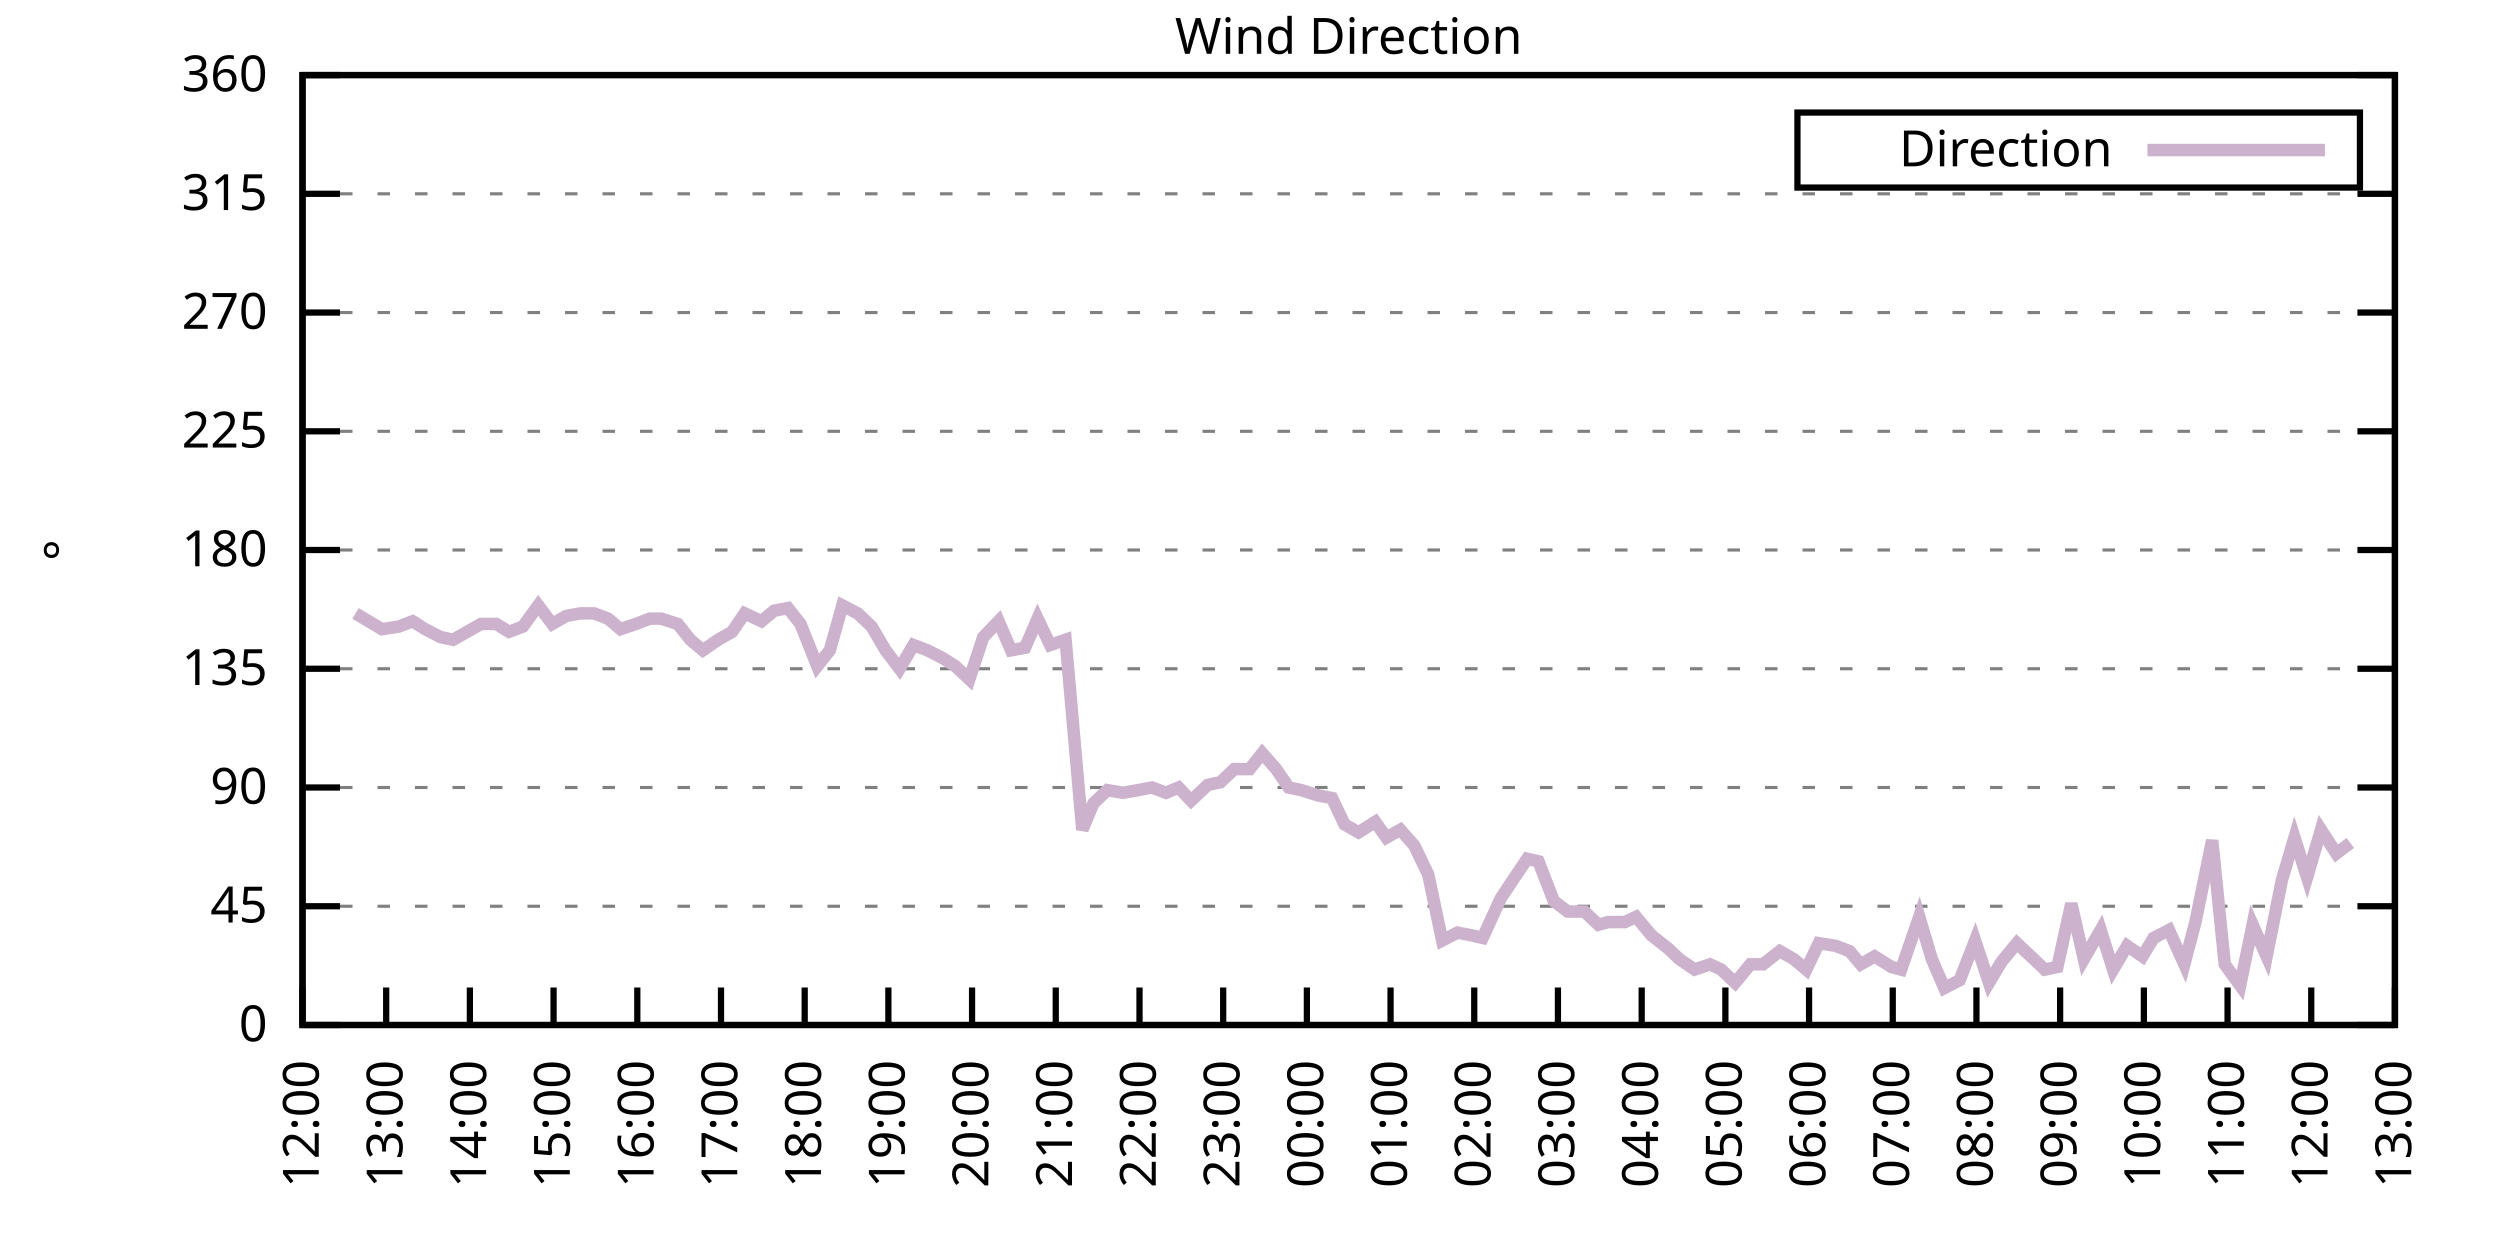
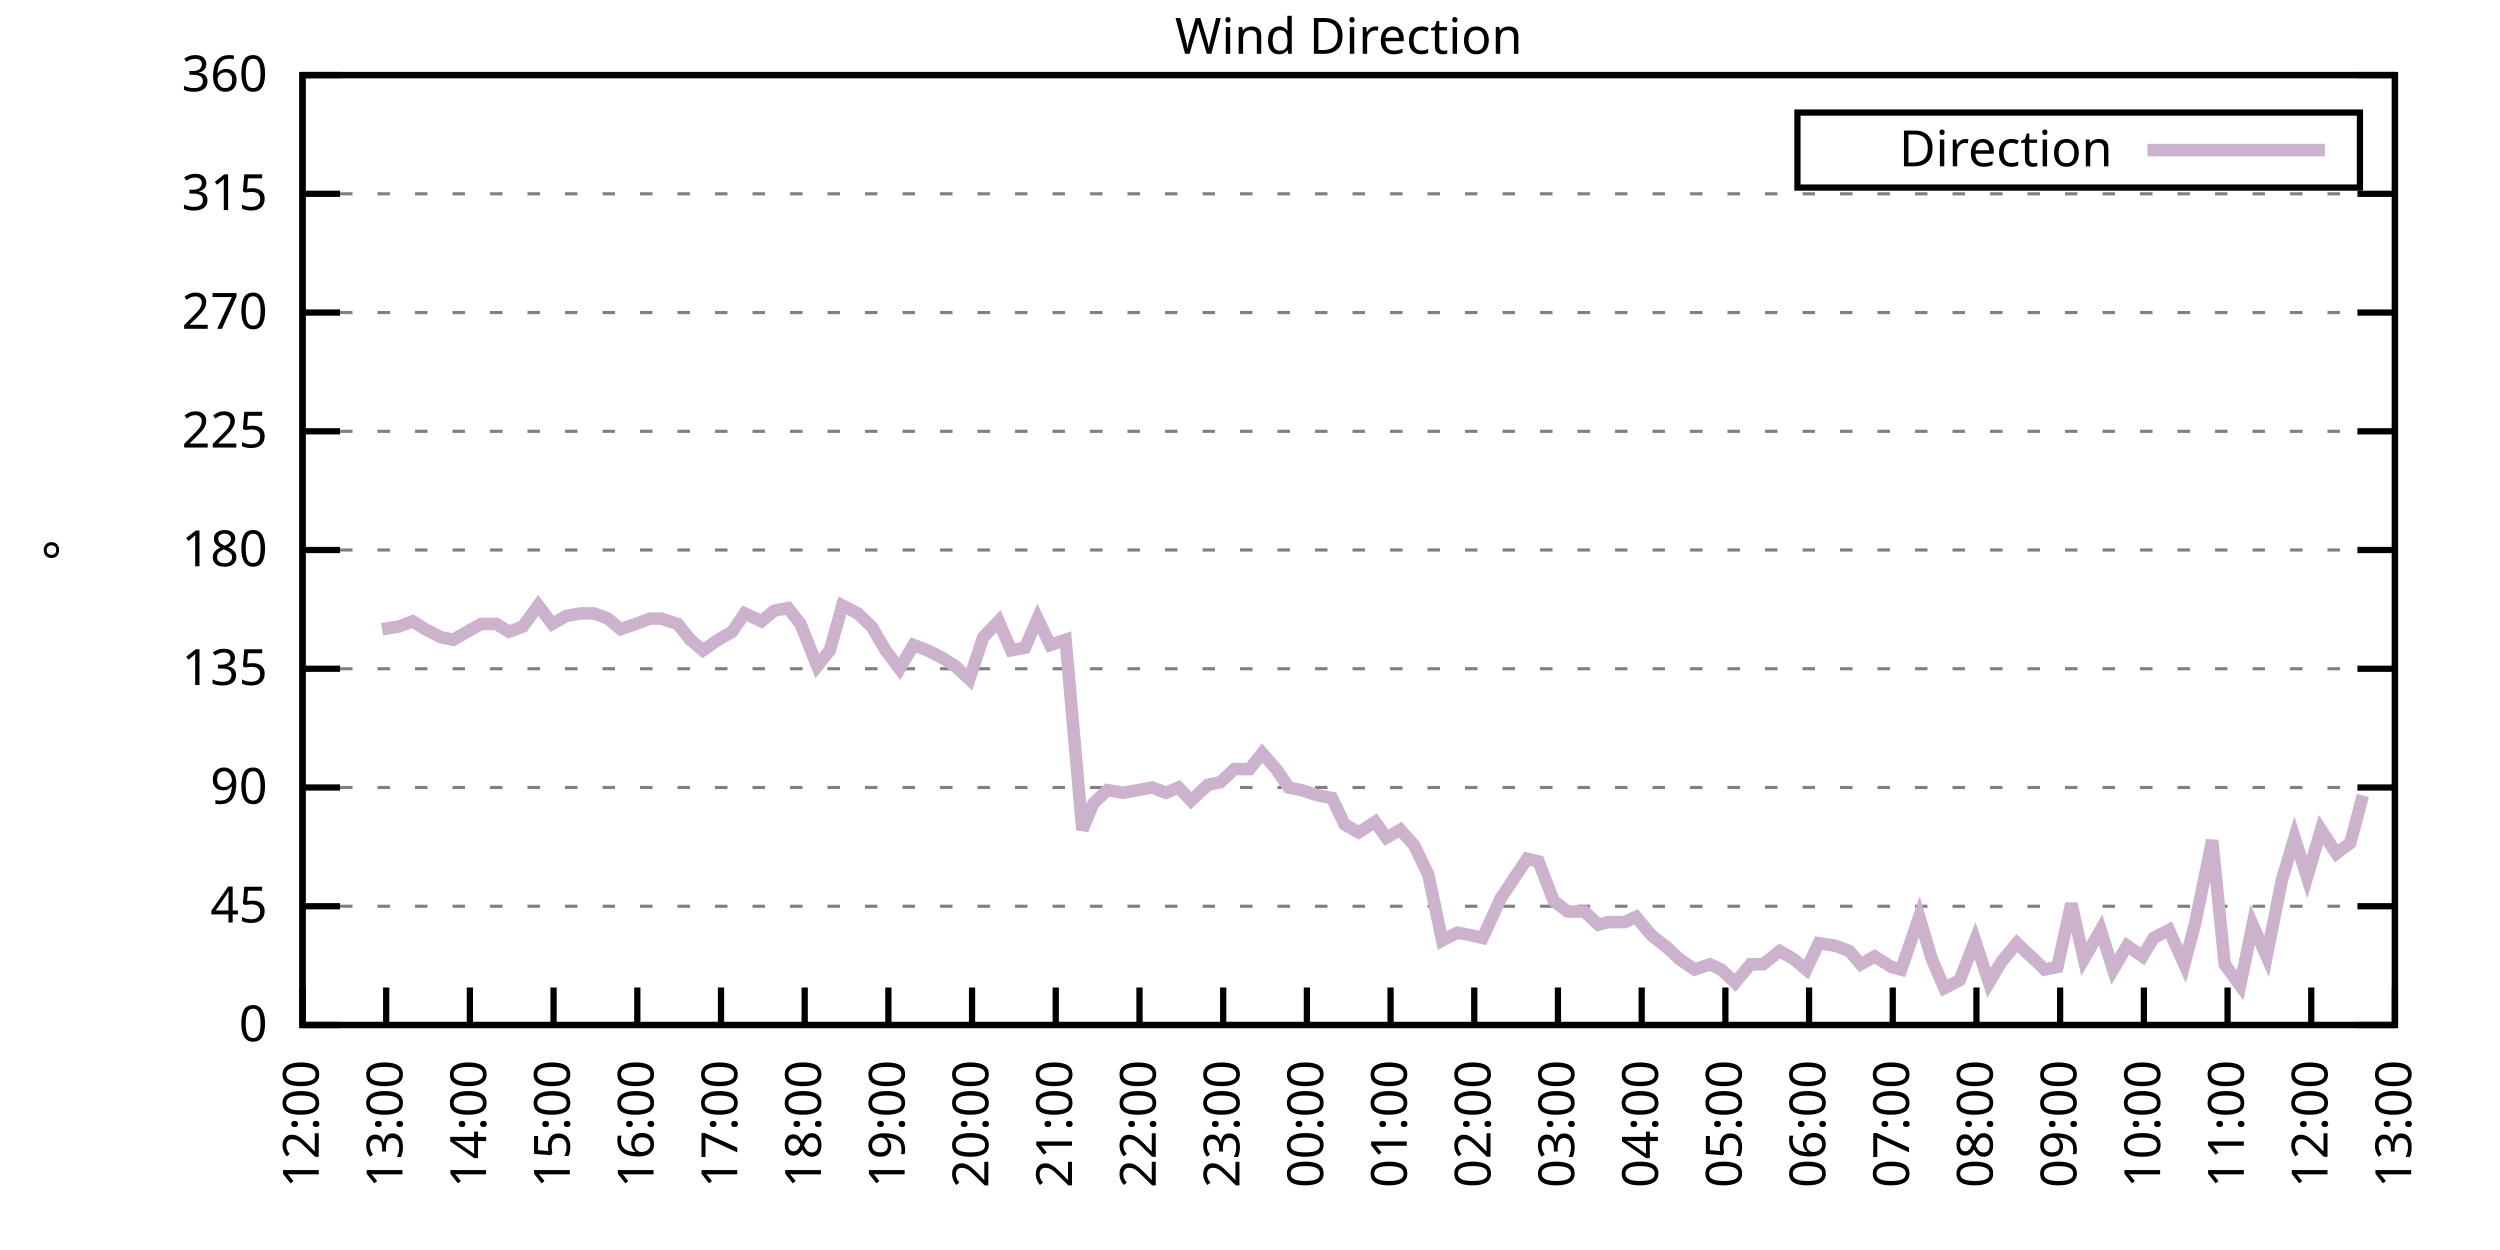
<svg xmlns="http://www.w3.org/2000/svg" xmlns:xlink="http://www.w3.org/1999/xlink" width="400" height="200" viewBox="0 0 400 200">
  <g id="gnuplot_canvas">
    <rect x="0" y="0" width="400" height="200" fill="none" />
    <defs>
      <circle id="gpDot" r="0.5" stroke-width="0.5" stroke="currentColor" />
      <path id="gpPt0" stroke-width="0.333" stroke="currentColor" d="M-1,0 h2 M0,-1 v2" />
      <path id="gpPt1" stroke-width="0.333" stroke="currentColor" d="M-1,-1 L1,1 M1,-1 L-1,1" />
      <path id="gpPt2" stroke-width="0.333" stroke="currentColor" d="M-1,0 L1,0 M0,-1 L0,1 M-1,-1 L1,1 M-1,1 L1,-1" />
      <rect id="gpPt3" stroke-width="0.333" stroke="currentColor" x="-1" y="-1" width="2" height="2" />
      <rect id="gpPt4" stroke-width="0.333" stroke="currentColor" fill="currentColor" x="-1" y="-1" width="2" height="2" />
      <circle id="gpPt5" stroke-width="0.333" stroke="currentColor" cx="0" cy="0" r="1" />
      <use xlink:href="#gpPt5" id="gpPt6" fill="currentColor" stroke="none" />
      <path id="gpPt7" stroke-width="0.333" stroke="currentColor" d="M0,-1.33 L-1.33,0.67 L1.33,0.67 z" />
      <use xlink:href="#gpPt7" id="gpPt8" fill="currentColor" stroke="none" />
      <use xlink:href="#gpPt7" id="gpPt9" stroke="currentColor" transform="rotate(180)" />
      <use xlink:href="#gpPt9" id="gpPt10" fill="currentColor" stroke="none" />
      <use xlink:href="#gpPt3" id="gpPt11" stroke="currentColor" transform="rotate(45)" />
      <use xlink:href="#gpPt11" id="gpPt12" fill="currentColor" stroke="none" />
      <path id="gpPt13" stroke-width="0.333" stroke="currentColor" d="M0,1.330 L1.265,0.411 L0.782,-1.067 L-0.782,-1.076 L-1.265,0.411 z" />
      <use xlink:href="#gpPt13" id="gpPt14" fill="currentColor" stroke="none" />
      <filter id="textbox" filterUnits="objectBoundingBox" x="0" y="0" height="1" width="1">
        <feFlood flood-color="white" flood-opacity="1" result="bgnd" />
        <feComposite in="SourceGraphic" in2="bgnd" operator="atop" />
      </filter>
      <filter id="greybox" filterUnits="objectBoundingBox" x="0" y="0" height="1" width="1">
        <feFlood flood-color="lightgrey" flood-opacity="1" result="grey" />
        <feComposite in="SourceGraphic" in2="grey" operator="atop" />
      </filter>
    </defs>
    <g fill="none" color="white" stroke="currentColor" stroke-width="1.00" stroke-linecap="butt" stroke-linejoin="miter">
</g>
    <g fill="none" color="black" stroke="currentColor" stroke-width="1.00" stroke-linecap="butt" stroke-linejoin="miter">
      <g stroke="none" shape-rendering="crispEdges">
        <polygon fill="rgb(255, 255, 255)" points="48.40,164.00 383.18,164.00 383.18,12.02 48.40,12.02 " />
      </g>
    </g>
    <g fill="none" color="black" stroke="currentColor" stroke-width="1.00" stroke-linecap="butt" stroke-linejoin="miter">
</g>
    <g fill="none" color="black" stroke="black" stroke-width="0.50" stroke-linecap="butt" stroke-linejoin="miter">
</g>
    <g fill="none" color="gray" stroke="currentColor" stroke-width="0.50" stroke-linecap="butt" stroke-linejoin="miter">
      <path stroke="gray" stroke-dasharray="2,4" class="gridline" d="M48.40,164.00 L383.19,164.00  " />
    </g>
    <g fill="none" color="gray" stroke="gray" stroke-width="1.00" stroke-linecap="butt" stroke-linejoin="miter">
</g>
    <g fill="none" color="black" stroke="currentColor" stroke-width="1.00" stroke-linecap="butt" stroke-linejoin="miter">
      <path stroke="black" d="M48.40,164.00 L54.40,164.00 M383.19,164.00 L377.19,164.00  " />
      <g transform="translate(42.80,166.60)" stroke="none" fill="black" font-family="Sans" font-size="8.00" text-anchor="end">
        <text>
          <tspan font-family="Sans"> 0</tspan>
        </text>
      </g>
    </g>
    <g fill="none" color="black" stroke="currentColor" stroke-width="1.00" stroke-linecap="butt" stroke-linejoin="miter">
</g>
    <g fill="none" color="black" stroke="black" stroke-width="0.50" stroke-linecap="butt" stroke-linejoin="miter">
</g>
    <g fill="none" color="gray" stroke="currentColor" stroke-width="0.50" stroke-linecap="butt" stroke-linejoin="miter">
      <path stroke="gray" stroke-dasharray="2,4" class="gridline" d="M48.40,145.00 L383.19,145.00  " />
    </g>
    <g fill="none" color="gray" stroke="gray" stroke-width="1.00" stroke-linecap="butt" stroke-linejoin="miter">
</g>
    <g fill="none" color="black" stroke="currentColor" stroke-width="1.00" stroke-linecap="butt" stroke-linejoin="miter">
      <path stroke="black" d="M48.40,145.00 L54.40,145.00 M383.19,145.00 L377.19,145.00  " />
      <g transform="translate(42.80,147.60)" stroke="none" fill="black" font-family="Sans" font-size="8.00" text-anchor="end">
        <text>
          <tspan font-family="Sans"> 45</tspan>
        </text>
      </g>
    </g>
    <g fill="none" color="black" stroke="currentColor" stroke-width="1.00" stroke-linecap="butt" stroke-linejoin="miter">
</g>
    <g fill="none" color="black" stroke="black" stroke-width="0.50" stroke-linecap="butt" stroke-linejoin="miter">
</g>
    <g fill="none" color="gray" stroke="currentColor" stroke-width="0.50" stroke-linecap="butt" stroke-linejoin="miter">
      <path stroke="gray" stroke-dasharray="2,4" class="gridline" d="M48.40,126.00 L383.19,126.00  " />
    </g>
    <g fill="none" color="gray" stroke="gray" stroke-width="1.00" stroke-linecap="butt" stroke-linejoin="miter">
</g>
    <g fill="none" color="black" stroke="currentColor" stroke-width="1.00" stroke-linecap="butt" stroke-linejoin="miter">
      <path stroke="black" d="M48.40,126.00 L54.40,126.00 M383.19,126.00 L377.19,126.00  " />
      <g transform="translate(42.80,128.60)" stroke="none" fill="black" font-family="Sans" font-size="8.00" text-anchor="end">
        <text>
          <tspan font-family="Sans"> 90</tspan>
        </text>
      </g>
    </g>
    <g fill="none" color="black" stroke="currentColor" stroke-width="1.00" stroke-linecap="butt" stroke-linejoin="miter">
</g>
    <g fill="none" color="black" stroke="black" stroke-width="0.50" stroke-linecap="butt" stroke-linejoin="miter">
</g>
    <g fill="none" color="gray" stroke="currentColor" stroke-width="0.50" stroke-linecap="butt" stroke-linejoin="miter">
      <path stroke="gray" stroke-dasharray="2,4" class="gridline" d="M48.40,107.00 L383.19,107.00  " />
    </g>
    <g fill="none" color="gray" stroke="gray" stroke-width="1.00" stroke-linecap="butt" stroke-linejoin="miter">
</g>
    <g fill="none" color="black" stroke="currentColor" stroke-width="1.00" stroke-linecap="butt" stroke-linejoin="miter">
      <path stroke="black" d="M48.40,107.00 L54.40,107.00 M383.19,107.00 L377.19,107.00  " />
      <g transform="translate(42.80,109.60)" stroke="none" fill="black" font-family="Sans" font-size="8.00" text-anchor="end">
        <text>
          <tspan font-family="Sans"> 135</tspan>
        </text>
      </g>
    </g>
    <g fill="none" color="black" stroke="currentColor" stroke-width="1.00" stroke-linecap="butt" stroke-linejoin="miter">
</g>
    <g fill="none" color="black" stroke="black" stroke-width="0.50" stroke-linecap="butt" stroke-linejoin="miter">
</g>
    <g fill="none" color="gray" stroke="currentColor" stroke-width="0.50" stroke-linecap="butt" stroke-linejoin="miter">
      <path stroke="gray" stroke-dasharray="2,4" class="gridline" d="M48.40,88.00 L383.19,88.00  " />
    </g>
    <g fill="none" color="gray" stroke="gray" stroke-width="1.00" stroke-linecap="butt" stroke-linejoin="miter">
</g>
    <g fill="none" color="black" stroke="currentColor" stroke-width="1.00" stroke-linecap="butt" stroke-linejoin="miter">
      <path stroke="black" d="M48.40,88.00 L54.40,88.00 M383.19,88.00 L377.19,88.00  " />
      <g transform="translate(42.80,90.60)" stroke="none" fill="black" font-family="Sans" font-size="8.00" text-anchor="end">
        <text>
          <tspan font-family="Sans"> 180</tspan>
        </text>
      </g>
    </g>
    <g fill="none" color="black" stroke="currentColor" stroke-width="1.00" stroke-linecap="butt" stroke-linejoin="miter">
</g>
    <g fill="none" color="black" stroke="black" stroke-width="0.50" stroke-linecap="butt" stroke-linejoin="miter">
</g>
    <g fill="none" color="gray" stroke="currentColor" stroke-width="0.50" stroke-linecap="butt" stroke-linejoin="miter">
      <path stroke="gray" stroke-dasharray="2,4" class="gridline" d="M48.40,69.01 L383.19,69.01  " />
    </g>
    <g fill="none" color="gray" stroke="gray" stroke-width="1.00" stroke-linecap="butt" stroke-linejoin="miter">
</g>
    <g fill="none" color="black" stroke="currentColor" stroke-width="1.00" stroke-linecap="butt" stroke-linejoin="miter">
      <path stroke="black" d="M48.40,69.01 L54.40,69.01 M383.19,69.01 L377.19,69.01  " />
      <g transform="translate(42.80,71.61)" stroke="none" fill="black" font-family="Sans" font-size="8.00" text-anchor="end">
        <text>
          <tspan font-family="Sans"> 225</tspan>
        </text>
      </g>
    </g>
    <g fill="none" color="black" stroke="currentColor" stroke-width="1.00" stroke-linecap="butt" stroke-linejoin="miter">
</g>
    <g fill="none" color="black" stroke="black" stroke-width="0.50" stroke-linecap="butt" stroke-linejoin="miter">
</g>
    <g fill="none" color="gray" stroke="currentColor" stroke-width="0.50" stroke-linecap="butt" stroke-linejoin="miter">
      <path stroke="gray" stroke-dasharray="2,4" class="gridline" d="M48.40,50.01 L383.19,50.01  " />
    </g>
    <g fill="none" color="gray" stroke="gray" stroke-width="1.00" stroke-linecap="butt" stroke-linejoin="miter">
</g>
    <g fill="none" color="black" stroke="currentColor" stroke-width="1.00" stroke-linecap="butt" stroke-linejoin="miter">
      <path stroke="black" d="M48.40,50.01 L54.40,50.01 M383.19,50.01 L377.19,50.01  " />
      <g transform="translate(42.80,52.61)" stroke="none" fill="black" font-family="Sans" font-size="8.00" text-anchor="end">
        <text>
          <tspan font-family="Sans"> 270</tspan>
        </text>
      </g>
    </g>
    <g fill="none" color="black" stroke="currentColor" stroke-width="1.00" stroke-linecap="butt" stroke-linejoin="miter">
</g>
    <g fill="none" color="black" stroke="black" stroke-width="0.50" stroke-linecap="butt" stroke-linejoin="miter">
</g>
    <g fill="none" color="gray" stroke="currentColor" stroke-width="0.50" stroke-linecap="butt" stroke-linejoin="miter">
      <path stroke="gray" stroke-dasharray="2,4" class="gridline" d="M48.40,31.01 L383.19,31.01  " />
    </g>
    <g fill="none" color="gray" stroke="gray" stroke-width="1.00" stroke-linecap="butt" stroke-linejoin="miter">
</g>
    <g fill="none" color="black" stroke="currentColor" stroke-width="1.00" stroke-linecap="butt" stroke-linejoin="miter">
      <path stroke="black" d="M48.40,31.01 L54.40,31.01 M383.19,31.01 L377.19,31.01  " />
      <g transform="translate(42.80,33.61)" stroke="none" fill="black" font-family="Sans" font-size="8.00" text-anchor="end">
        <text>
          <tspan font-family="Sans"> 315</tspan>
        </text>
      </g>
    </g>
    <g fill="none" color="black" stroke="currentColor" stroke-width="1.00" stroke-linecap="butt" stroke-linejoin="miter">
</g>
    <g fill="none" color="black" stroke="black" stroke-width="0.50" stroke-linecap="butt" stroke-linejoin="miter">
</g>
    <g fill="none" color="gray" stroke="currentColor" stroke-width="0.50" stroke-linecap="butt" stroke-linejoin="miter">
      <path stroke="gray" stroke-dasharray="2,4" class="gridline" d="M48.40,12.01 L383.19,12.01  " />
    </g>
    <g fill="none" color="gray" stroke="gray" stroke-width="1.00" stroke-linecap="butt" stroke-linejoin="miter">
</g>
    <g fill="none" color="black" stroke="currentColor" stroke-width="1.00" stroke-linecap="butt" stroke-linejoin="miter">
      <path stroke="black" d="M48.40,12.01 L54.40,12.01 M383.19,12.01 L377.19,12.01  " />
      <g transform="translate(42.80,14.61)" stroke="none" fill="black" font-family="Sans" font-size="8.00" text-anchor="end">
        <text>
          <tspan font-family="Sans"> 360</tspan>
        </text>
      </g>
    </g>
    <g fill="none" color="black" stroke="currentColor" stroke-width="1.00" stroke-linecap="butt" stroke-linejoin="miter">
      <path stroke="black" d="M48.40,164.00 L48.40,158.00  " />
      <g transform="translate(51.00,169.60) rotate(270.00)" stroke="none" fill="black" font-family="Sans" font-size="8.00" text-anchor="end">
        <text>
          <tspan font-family="Sans">12:00</tspan>
        </text>
      </g>
    </g>
    <g fill="none" color="black" stroke="currentColor" stroke-width="1.00" stroke-linecap="butt" stroke-linejoin="miter">
      <path stroke="black" d="M61.79,164.00 L61.79,158.00  " />
      <g transform="translate(64.39,169.60) rotate(270.00)" stroke="none" fill="black" font-family="Sans" font-size="8.00" text-anchor="end">
        <text>
          <tspan font-family="Sans">13:00</tspan>
        </text>
      </g>
    </g>
    <g fill="none" color="black" stroke="currentColor" stroke-width="1.00" stroke-linecap="butt" stroke-linejoin="miter">
      <path stroke="black" d="M75.18,164.00 L75.18,158.00  " />
      <g transform="translate(77.78,169.60) rotate(270.00)" stroke="none" fill="black" font-family="Sans" font-size="8.00" text-anchor="end">
        <text>
          <tspan font-family="Sans">14:00</tspan>
        </text>
      </g>
    </g>
    <g fill="none" color="black" stroke="currentColor" stroke-width="1.00" stroke-linecap="butt" stroke-linejoin="miter">
      <path stroke="black" d="M88.57,164.00 L88.57,158.00  " />
      <g transform="translate(91.17,169.60) rotate(270.00)" stroke="none" fill="black" font-family="Sans" font-size="8.00" text-anchor="end">
        <text>
          <tspan font-family="Sans">15:00</tspan>
        </text>
      </g>
    </g>
    <g fill="none" color="black" stroke="currentColor" stroke-width="1.00" stroke-linecap="butt" stroke-linejoin="miter">
      <path stroke="black" d="M101.97,164.00 L101.97,158.00  " />
      <g transform="translate(104.57,169.60) rotate(270.00)" stroke="none" fill="black" font-family="Sans" font-size="8.00" text-anchor="end">
        <text>
          <tspan font-family="Sans">16:00</tspan>
        </text>
      </g>
    </g>
    <g fill="none" color="black" stroke="currentColor" stroke-width="1.00" stroke-linecap="butt" stroke-linejoin="miter">
      <path stroke="black" d="M115.36,164.00 L115.36,158.00  " />
      <g transform="translate(117.96,169.60) rotate(270.00)" stroke="none" fill="black" font-family="Sans" font-size="8.00" text-anchor="end">
        <text>
          <tspan font-family="Sans">17:00</tspan>
        </text>
      </g>
    </g>
    <g fill="none" color="black" stroke="currentColor" stroke-width="1.00" stroke-linecap="butt" stroke-linejoin="miter">
      <path stroke="black" d="M128.75,164.00 L128.75,158.00  " />
      <g transform="translate(131.35,169.60) rotate(270.00)" stroke="none" fill="black" font-family="Sans" font-size="8.00" text-anchor="end">
        <text>
          <tspan font-family="Sans">18:00</tspan>
        </text>
      </g>
    </g>
    <g fill="none" color="black" stroke="currentColor" stroke-width="1.00" stroke-linecap="butt" stroke-linejoin="miter">
      <path stroke="black" d="M142.14,164.00 L142.14,158.00  " />
      <g transform="translate(144.74,169.60) rotate(270.00)" stroke="none" fill="black" font-family="Sans" font-size="8.00" text-anchor="end">
        <text>
          <tspan font-family="Sans">19:00</tspan>
        </text>
      </g>
    </g>
    <g fill="none" color="black" stroke="currentColor" stroke-width="1.00" stroke-linecap="butt" stroke-linejoin="miter">
      <path stroke="black" d="M155.53,164.00 L155.53,158.00  " />
      <g transform="translate(158.13,169.60) rotate(270.00)" stroke="none" fill="black" font-family="Sans" font-size="8.00" text-anchor="end">
        <text>
          <tspan font-family="Sans">20:00</tspan>
        </text>
      </g>
    </g>
    <g fill="none" color="black" stroke="currentColor" stroke-width="1.00" stroke-linecap="butt" stroke-linejoin="miter">
      <path stroke="black" d="M168.92,164.00 L168.92,158.00  " />
      <g transform="translate(171.52,169.60) rotate(270.00)" stroke="none" fill="black" font-family="Sans" font-size="8.00" text-anchor="end">
        <text>
          <tspan font-family="Sans">21:00</tspan>
        </text>
      </g>
    </g>
    <g fill="none" color="black" stroke="currentColor" stroke-width="1.00" stroke-linecap="butt" stroke-linejoin="miter">
      <path stroke="black" d="M182.32,164.00 L182.32,158.00  " />
      <g transform="translate(184.92,169.60) rotate(270.00)" stroke="none" fill="black" font-family="Sans" font-size="8.00" text-anchor="end">
        <text>
          <tspan font-family="Sans">22:00</tspan>
        </text>
      </g>
    </g>
    <g fill="none" color="black" stroke="currentColor" stroke-width="1.00" stroke-linecap="butt" stroke-linejoin="miter">
      <path stroke="black" d="M195.71,164.00 L195.71,158.00  " />
      <g transform="translate(198.31,169.60) rotate(270.00)" stroke="none" fill="black" font-family="Sans" font-size="8.00" text-anchor="end">
        <text>
          <tspan font-family="Sans">23:00</tspan>
        </text>
      </g>
    </g>
    <g fill="none" color="black" stroke="currentColor" stroke-width="1.00" stroke-linecap="butt" stroke-linejoin="miter">
      <path stroke="black" d="M209.10,164.00 L209.10,158.00  " />
      <g transform="translate(211.70,169.60) rotate(270.00)" stroke="none" fill="black" font-family="Sans" font-size="8.00" text-anchor="end">
        <text>
          <tspan font-family="Sans">00:00</tspan>
        </text>
      </g>
    </g>
    <g fill="none" color="black" stroke="currentColor" stroke-width="1.00" stroke-linecap="butt" stroke-linejoin="miter">
      <path stroke="black" d="M222.49,164.00 L222.49,158.00  " />
      <g transform="translate(225.09,169.60) rotate(270.00)" stroke="none" fill="black" font-family="Sans" font-size="8.00" text-anchor="end">
        <text>
          <tspan font-family="Sans">01:00</tspan>
        </text>
      </g>
    </g>
    <g fill="none" color="black" stroke="currentColor" stroke-width="1.00" stroke-linecap="butt" stroke-linejoin="miter">
      <path stroke="black" d="M235.88,164.00 L235.88,158.00  " />
      <g transform="translate(238.48,169.60) rotate(270.00)" stroke="none" fill="black" font-family="Sans" font-size="8.00" text-anchor="end">
        <text>
          <tspan font-family="Sans">02:00</tspan>
        </text>
      </g>
    </g>
    <g fill="none" color="black" stroke="currentColor" stroke-width="1.00" stroke-linecap="butt" stroke-linejoin="miter">
      <path stroke="black" d="M249.27,164.00 L249.27,158.00  " />
      <g transform="translate(251.87,169.60) rotate(270.00)" stroke="none" fill="black" font-family="Sans" font-size="8.00" text-anchor="end">
        <text>
          <tspan font-family="Sans">03:00</tspan>
        </text>
      </g>
    </g>
    <g fill="none" color="black" stroke="currentColor" stroke-width="1.00" stroke-linecap="butt" stroke-linejoin="miter">
      <path stroke="black" d="M262.67,164.00 L262.67,158.00  " />
      <g transform="translate(265.27,169.60) rotate(270.00)" stroke="none" fill="black" font-family="Sans" font-size="8.00" text-anchor="end">
        <text>
          <tspan font-family="Sans">04:00</tspan>
        </text>
      </g>
    </g>
    <g fill="none" color="black" stroke="currentColor" stroke-width="1.00" stroke-linecap="butt" stroke-linejoin="miter">
      <path stroke="black" d="M276.06,164.00 L276.06,158.00  " />
      <g transform="translate(278.66,169.60) rotate(270.00)" stroke="none" fill="black" font-family="Sans" font-size="8.00" text-anchor="end">
        <text>
          <tspan font-family="Sans">05:00</tspan>
        </text>
      </g>
    </g>
    <g fill="none" color="black" stroke="currentColor" stroke-width="1.00" stroke-linecap="butt" stroke-linejoin="miter">
      <path stroke="black" d="M289.45,164.00 L289.45,158.00  " />
      <g transform="translate(292.05,169.60) rotate(270.00)" stroke="none" fill="black" font-family="Sans" font-size="8.00" text-anchor="end">
        <text>
          <tspan font-family="Sans">06:00</tspan>
        </text>
      </g>
    </g>
    <g fill="none" color="black" stroke="currentColor" stroke-width="1.00" stroke-linecap="butt" stroke-linejoin="miter">
      <path stroke="black" d="M302.84,164.00 L302.84,158.00  " />
      <g transform="translate(305.44,169.60) rotate(270.00)" stroke="none" fill="black" font-family="Sans" font-size="8.00" text-anchor="end">
        <text>
          <tspan font-family="Sans">07:00</tspan>
        </text>
      </g>
    </g>
    <g fill="none" color="black" stroke="currentColor" stroke-width="1.00" stroke-linecap="butt" stroke-linejoin="miter">
      <path stroke="black" d="M316.23,164.00 L316.23,158.00  " />
      <g transform="translate(318.83,169.60) rotate(270.00)" stroke="none" fill="black" font-family="Sans" font-size="8.00" text-anchor="end">
        <text>
          <tspan font-family="Sans">08:00</tspan>
        </text>
      </g>
    </g>
    <g fill="none" color="black" stroke="currentColor" stroke-width="1.00" stroke-linecap="butt" stroke-linejoin="miter">
      <path stroke="black" d="M329.62,164.00 L329.62,158.00  " />
      <g transform="translate(332.22,169.60) rotate(270.00)" stroke="none" fill="black" font-family="Sans" font-size="8.00" text-anchor="end">
        <text>
          <tspan font-family="Sans">09:00</tspan>
        </text>
      </g>
    </g>
    <g fill="none" color="black" stroke="currentColor" stroke-width="1.00" stroke-linecap="butt" stroke-linejoin="miter">
      <path stroke="black" d="M343.02,164.00 L343.02,158.00  " />
      <g transform="translate(345.62,169.60) rotate(270.00)" stroke="none" fill="black" font-family="Sans" font-size="8.00" text-anchor="end">
        <text>
          <tspan font-family="Sans">10:00</tspan>
        </text>
      </g>
    </g>
    <g fill="none" color="black" stroke="currentColor" stroke-width="1.00" stroke-linecap="butt" stroke-linejoin="miter">
      <path stroke="black" d="M356.41,164.00 L356.41,158.00  " />
      <g transform="translate(359.01,169.60) rotate(270.00)" stroke="none" fill="black" font-family="Sans" font-size="8.00" text-anchor="end">
        <text>
          <tspan font-family="Sans">11:00</tspan>
        </text>
      </g>
    </g>
    <g fill="none" color="black" stroke="currentColor" stroke-width="1.00" stroke-linecap="butt" stroke-linejoin="miter">
      <path stroke="black" d="M369.80,164.00 L369.80,158.00  " />
      <g transform="translate(372.40,169.60) rotate(270.00)" stroke="none" fill="black" font-family="Sans" font-size="8.00" text-anchor="end">
        <text>
          <tspan font-family="Sans">12:00</tspan>
        </text>
      </g>
    </g>
    <g fill="none" color="black" stroke="currentColor" stroke-width="1.00" stroke-linecap="butt" stroke-linejoin="miter">
      <path stroke="black" d="M383.19,164.00 L383.19,158.00  " />
      <g transform="translate(385.79,169.60) rotate(270.00)" stroke="none" fill="black" font-family="Sans" font-size="8.00" text-anchor="end">
        <text>
          <tspan font-family="Sans">13:00</tspan>
        </text>
      </g>
    </g>
    <g fill="none" color="black" stroke="currentColor" stroke-width="1.00" stroke-linecap="butt" stroke-linejoin="miter">
</g>
    <g fill="none" color="black" stroke="currentColor" stroke-width="1.00" stroke-linecap="butt" stroke-linejoin="miter">
      <path stroke="black" d="M48.40,12.01 L48.40,164.00 L383.19,164.00 L383.19,12.01 L48.40,12.01 Z  " />
    </g>
    <g fill="none" color="black" stroke="currentColor" stroke-width="1.00" stroke-linecap="butt" stroke-linejoin="miter">
</g>
    <g fill="none" color="black" stroke="currentColor" stroke-width="1.00" stroke-linecap="butt" stroke-linejoin="miter">
      <path stroke="black" d="M287.59,30.01 L287.59,18.01 L377.59,18.01 L377.59,30.01 L287.59,30.01 Z  " />
    </g>
    <g id="Wind_direction_plot_1">
      <g fill="none" color="white" stroke="black" stroke-width="2.00" stroke-linecap="butt" stroke-linejoin="miter">
</g>
      <g fill="none" color="black" stroke="currentColor" stroke-width="2.00" stroke-linecap="butt" stroke-linejoin="miter">
        <g transform="translate(337.99,26.61)" stroke="none" fill="black" font-family="Sans" font-size="8.00" text-anchor="end">
          <text>
            <tspan font-family="Sans">Direction</tspan>
          </text>
        </g>
      </g>
      <g fill="none" color="black" stroke="currentColor" stroke-width="2.00" stroke-linecap="butt" stroke-linejoin="miter">
-         <path stroke="rgb(204, 178, 204)" d="M343.59,24.01 L371.99,24.01 M56.88,98.14 L61.12,100.67 L63.80,100.25 L66.03,99.40 L68.04,100.67 L70.50,101.94   L72.50,102.36 L74.74,101.09 L76.97,99.83 L79.42,99.83 L81.43,101.09 L83.66,100.25 L86.12,96.87 L88.35,99.83   L90.58,98.56 L92.82,98.14 L95.05,98.14 L97.28,98.98 L99.29,100.67 L101.74,99.83 L103.98,98.98 L105.76,98.98   L108.44,99.83 L110.45,102.36 L112.46,104.05 L114.91,102.36 L117.14,101.09 L119.15,98.14 L121.83,99.40 L123.84,97.72   L126.07,97.29 L128.08,99.83 L130.76,106.58 L132.77,104.05 L134.78,96.87 L137.23,98.14 L139.46,100.25 L141.69,104.05   L143.93,107.00 L146.16,103.20 L148.39,104.05 L150.85,105.31 L152.85,106.58 L155.09,108.69 L157.32,101.94 L159.77,99.40   L161.78,104.05 L164.01,103.63 L166.02,98.98 L168.03,103.20 L170.49,102.36 L173.17,132.76 L174.95,128.54 L177.18,126.42   L179.64,126.85 L182.09,126.42 L184.32,126.00 L186.56,126.85 L188.57,126.00 L190.57,128.11 L193.25,125.58 L195.26,125.16   L197.49,123.05 L199.95,123.05 L201.96,120.51 L204.19,123.05 L206.20,126.00 L208.21,126.42 L210.88,127.27 L213.12,127.69   L215.13,131.91 L217.36,133.18 L220.04,131.49 L221.82,134.02 L224.05,132.76 L226.29,135.29 L228.52,139.93 L230.75,150.49   L233.20,149.22 L235.44,149.65 L237.22,150.07 L240.12,143.73 L242.36,140.36 L244.36,137.40 L246.15,137.82 L248.60,144.16   L250.84,145.85 L253.51,145.85 L255.75,147.96 L257.31,147.53 L259.99,147.53 L261.77,146.69 L264.23,149.65 L266.91,151.76   L268.69,153.45 L271.15,155.13 L273.60,154.29 L275.39,155.13 L277.62,157.24 L280.07,154.29 L282.08,154.29 L284.76,152.18   L286.99,153.45 L289.00,155.13 L291.01,150.91 L293.69,151.33 L295.92,152.18 L297.71,154.29 L299.94,153.02 L302.62,154.71   L304.18,155.13 L307.08,146.69 L309.09,153.45 L311.10,158.09 L313.55,156.82 L316.01,150.49 L318.24,157.24 L320.25,153.87   L322.70,150.91 L324.49,152.60 L327.17,155.13 L329.18,154.71 L331.41,144.58 L333.42,153.45 L336.10,148.80 L338.10,155.13   L340.34,151.33 L342.79,153.02 L344.58,150.07 L347.03,148.80 L349.49,154.29 L351.27,147.53 L353.95,134.45 L355.96,154.29   L358.42,157.67 L360.42,147.96 L362.66,153.02 L365.11,140.78 L367.12,134.02 L369.13,140.36 L371.36,132.76 L373.82,136.56   L376.05,134.87  " />
+         <path stroke="rgb(204, 178, 204)" d="M343.59,24.01 L371.99,24.01 M61.12,100.67 L63.80,100.25 L66.03,99.40 L68.04,100.67 L70.50,101.94 L72.50,102.36   L74.74,101.09 L76.97,99.83 L79.42,99.83 L81.43,101.09 L83.66,100.25 L86.12,96.87 L88.35,99.83 L90.58,98.56   L92.82,98.14 L95.05,98.14 L97.28,98.98 L99.29,100.67 L101.74,99.83 L103.98,98.98 L105.76,98.98 L108.44,99.83   L110.45,102.36 L112.46,104.05 L114.91,102.36 L117.14,101.09 L119.15,98.14 L121.83,99.40 L123.84,97.72 L126.07,97.29   L128.08,99.83 L130.76,106.58 L132.77,104.05 L134.78,96.87 L137.23,98.14 L139.46,100.25 L141.69,104.05 L143.93,107.00   L146.16,103.20 L148.39,104.05 L150.85,105.31 L152.85,106.58 L155.09,108.69 L157.32,101.94 L159.77,99.40 L161.78,104.05   L164.01,103.63 L166.02,98.98 L168.03,103.20 L170.49,102.36 L173.17,132.76 L174.95,128.54 L177.18,126.42 L179.64,126.85   L182.09,126.42 L184.32,126.00 L186.56,126.85 L188.57,126.00 L190.57,128.11 L193.25,125.58 L195.26,125.16 L197.49,123.05   L199.95,123.05 L201.96,120.51 L204.19,123.05 L206.20,126.00 L208.21,126.42 L210.88,127.27 L213.12,127.69 L215.13,131.91   L217.36,133.18 L220.04,131.49 L221.82,134.02 L224.05,132.76 L226.29,135.29 L228.52,139.93 L230.75,150.49 L233.20,149.22   L235.44,149.65 L237.22,150.07 L240.12,143.73 L242.36,140.36 L244.36,137.40 L246.15,137.82 L248.60,144.16 L250.84,145.85   L253.51,145.85 L255.75,147.96 L257.31,147.53 L259.99,147.53 L261.77,146.69 L264.23,149.65 L266.91,151.76 L268.69,153.45   L271.15,155.13 L273.60,154.29 L275.39,155.13 L277.62,157.24 L280.07,154.29 L282.08,154.29 L284.76,152.18 L286.99,153.45   L289.00,155.13 L291.01,150.91 L293.69,151.33 L295.92,152.18 L297.71,154.29 L299.94,153.02 L302.62,154.71 L304.18,155.13   L307.08,146.69 L309.09,153.45 L311.10,158.09 L313.55,156.82 L316.01,150.49 L318.24,157.24 L320.25,153.87 L322.70,150.91   L324.49,152.60 L327.17,155.13 L329.18,154.71 L331.41,144.58 L333.42,153.45 L336.10,148.80 L338.10,155.13 L340.34,151.33   L342.79,153.02 L344.58,150.07 L347.03,148.80 L349.49,154.29 L351.27,147.53 L353.95,134.45 L355.96,154.29 L358.42,157.67   L360.42,147.96 L362.66,153.02 L365.11,140.78 L367.12,134.02 L369.13,140.36 L371.36,132.76 L373.82,136.56 L376.05,134.87   L378.06,127.27  " />
      </g>
    </g>
    <g fill="none" color="black" stroke="currentColor" stroke-width="2.00" stroke-linecap="butt" stroke-linejoin="miter">
</g>
    <g fill="none" color="black" stroke="black" stroke-width="1.00" stroke-linecap="butt" stroke-linejoin="miter">
</g>
    <g fill="none" color="black" stroke="currentColor" stroke-width="1.00" stroke-linecap="butt" stroke-linejoin="miter">
      <path stroke="black" d="M48.40,12.01 L48.40,164.00 L383.19,164.00 L383.19,12.01 L48.40,12.01 Z  " />
      <g transform="translate(12.80,88.01) rotate(270.00)" stroke="none" fill="black" font-family="Sans" font-size="8.00" text-anchor="middle">
        <text>
          <tspan font-family="Sans">°</tspan>
        </text>
      </g>
    </g>
    <g fill="none" color="black" stroke="currentColor" stroke-width="1.00" stroke-linecap="butt" stroke-linejoin="miter">
</g>
    <g fill="none" color="black" stroke="currentColor" stroke-width="1.00" stroke-linecap="butt" stroke-linejoin="miter">
      <g transform="translate(215.79,8.61)" stroke="none" fill="black" font-family="Sans" font-size="8.00" text-anchor="middle">
        <text>
          <tspan font-family="Sans">Wind Direction</tspan>
        </text>
      </g>
    </g>
    <g fill="none" color="black" stroke="currentColor" stroke-width="1.00" stroke-linecap="butt" stroke-linejoin="miter">
</g>
  </g>
</svg>
